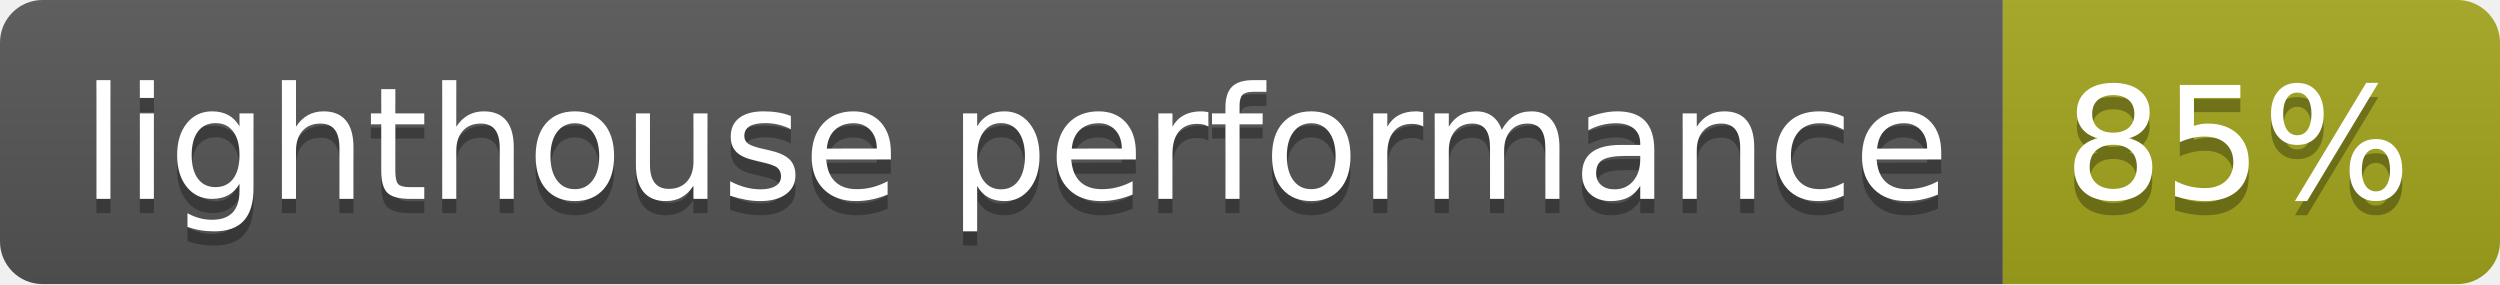
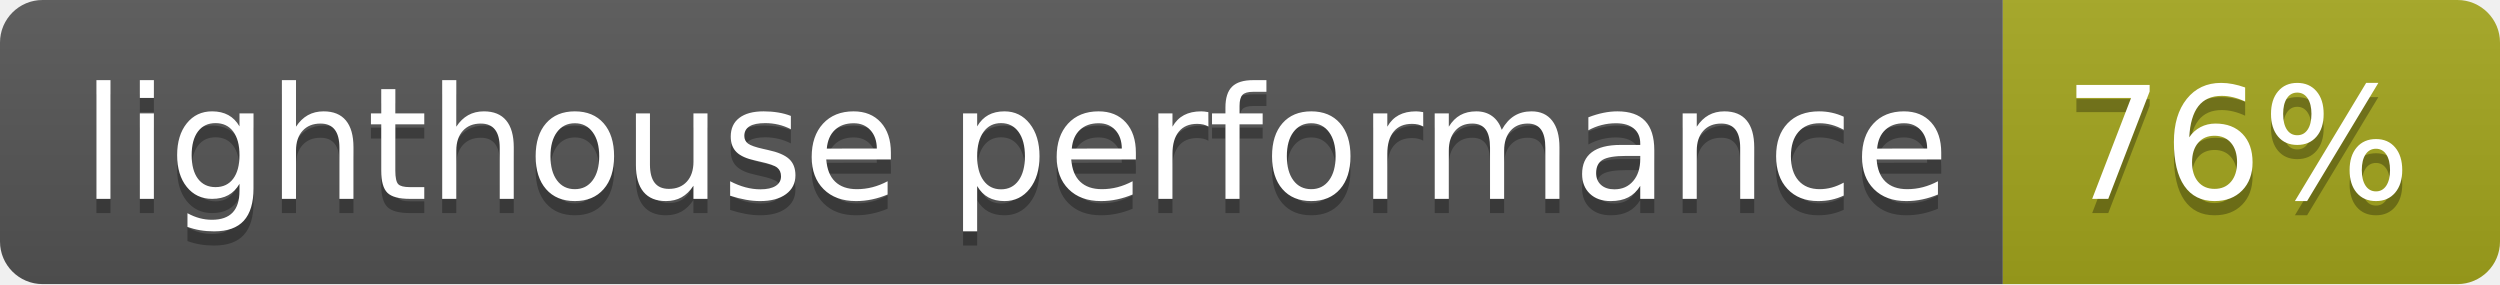
- <svg xmlns="http://www.w3.org/2000/svg" width="176" height="20" role="img" aria-label="lighthouse performance: 85%">
+ <svg xmlns="http://www.w3.org/2000/svg" width="176" height="20" role="img" aria-label="lighthouse performance: 76%">
  <linearGradient id="s" x2="0" y2="100%">
    <stop offset="0" stop-color="#bbb" stop-opacity=".1" />
    <stop offset="1" stop-opacity=".1" />
  </linearGradient>
  <clipPath id="r">
    <rect width="176" height="20" rx="3" fill="#fff" />
  </clipPath>
  <g clip-path="url(#r)">
    <rect width="141" height="20" fill="#555" />
    <rect x="141" width="35" height="20" fill="#a4a61d" />
    <rect width="176" height="20" fill="url(#s)" />
  </g>
  <g fill="#fff" text-anchor="middle" font-family="Verdana,Geneva,DejaVu Sans,sans-serif" text-rendering="geometricPrecision" font-size="110">
    <text aria-hidden="true" x="715" y="150" fill="#010101" fill-opacity=".3" transform="scale(.1)" textLength="1310">lighthouse performance</text>
    <text x="715" y="140" transform="scale(.1)" fill="#fff" textLength="1310">lighthouse performance</text>
-     <text aria-hidden="true" x="1575" y="150" fill="#010101" fill-opacity=".3" transform="scale(.1)" textLength="250">85%</text>
-     <text x="1575" y="140" transform="scale(.1)" fill="#fff" textLength="250">85%</text>
+     <text aria-hidden="true" x="1575" y="150" fill="#010101" fill-opacity=".3" transform="scale(.1)" textLength="250">76%</text>
+     <text x="1575" y="140" transform="scale(.1)" fill="#fff" textLength="250">76%</text>
  </g>
</svg>
